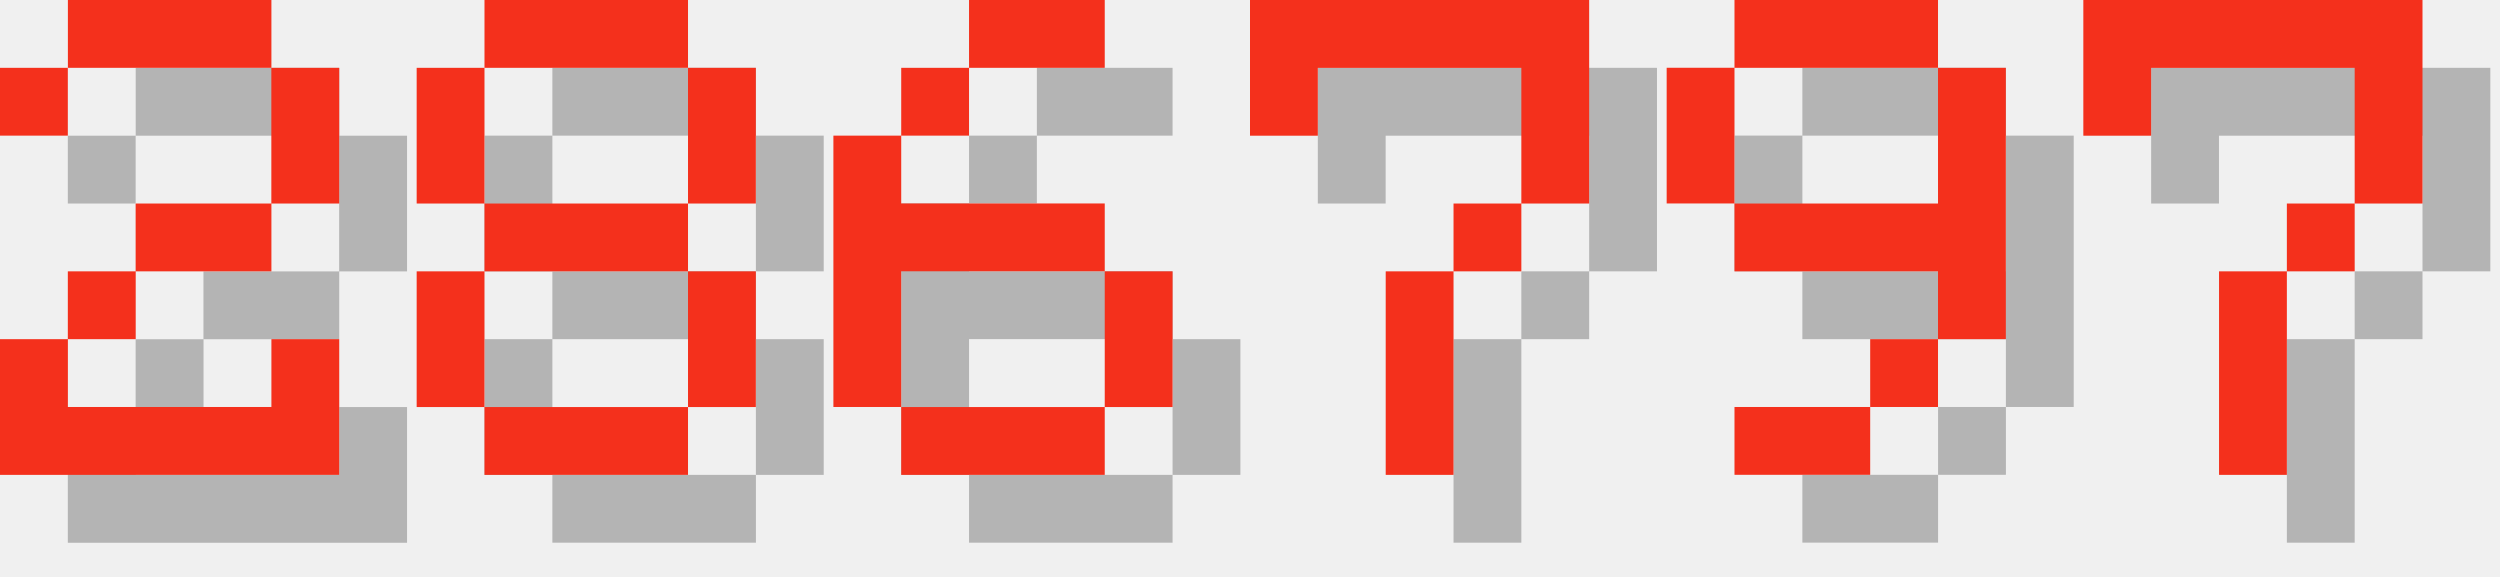
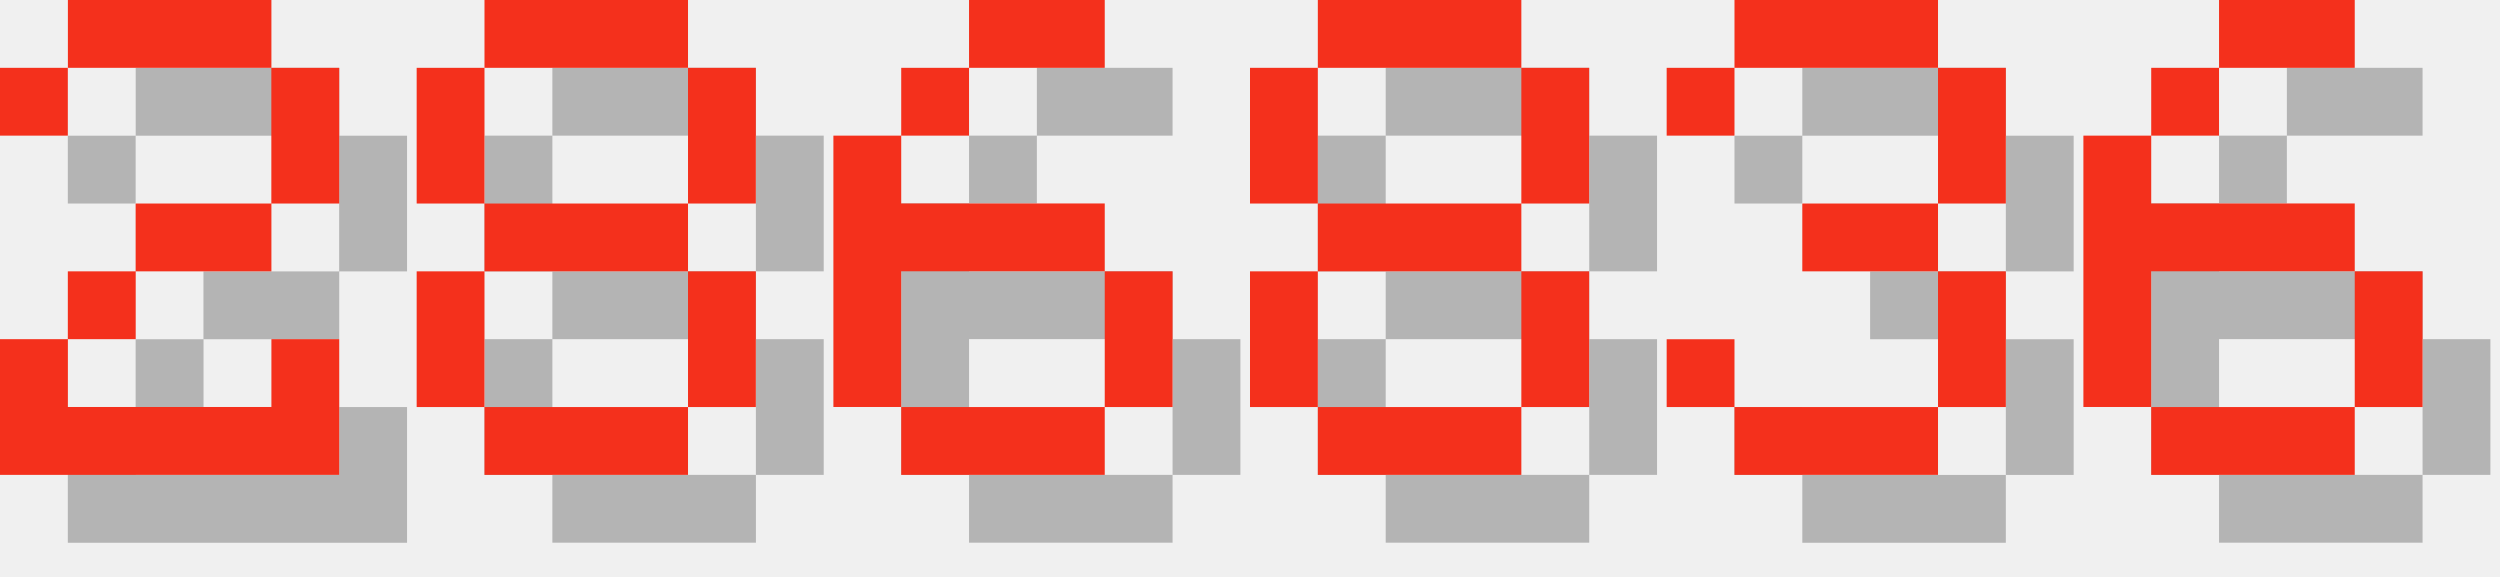
<svg xmlns="http://www.w3.org/2000/svg" version="1.1" width="156.0" height="36">
  <style>
        .text-foreground {
            fill: #F4301C;
        }
        .text-shadow {
            fill: #000000;
            fill-opacity: 0.25;
        }
    </style>
  <g class="digit" id="digit_2" transform="translate(0.0, 0), scale(4)">
    <path id="digit_2_shadow" class="text-shadow" d="m1.058 2.117v1.058h1.058v-1.058h3.175v2.117h-2.117v1.058h-1.058v1.058h-1.058v2.117h5.292v-2.117h-1.058v1.058h-3.175v-1.058h1.058v-1.058h2.117v-1.058h1.058v-2.117h-1.058v-1.058h-3.175v1.058h-1.058z" fill-opacity=".5" style="paint-order:stroke fill markers" />
    <path id="digit_2_fg" class="text-foreground" d="m0 1.058v1.058h1.058v-1.058h3.175v2.117h-2.117v1.058h-1.058v1.058h-1.058v2.117h5.292v-2.117h-1.058v1.058h-3.175v-1.058h1.058v-1.058h2.117v-1.058h1.058v-2.117h-1.058v-1.058h-3.175v1.058h-1.058z" fill="#fff" style="paint-order:stroke fill markers" />
  </g>
  <g class="digit" id="digit_8" transform="translate(26.0, 0), scale(4)">
    <path id="digit_8_shadow" class="text-shadow" d="m2.117 1.058v1.058h3.175v-1.058h-3.175zm3.175 1.058v2.117h1.058v-2.117h-1.058zm0 2.117h-3.175v1.058h3.175v-1.058zm0 1.058v2.117h1.058v-2.117h-1.058zm0 2.117h-3.175v1.058h3.175v-1.058zm-3.175 0v-2.117h-1.058v2.117h1.058zm0-3.175v-2.117h-1.058v2.117h1.058z" fill-opacity=".5" style="paint-order:stroke fill markers" />
    <path id="digit_8_fg" class="text-foreground" d="m1.058 0v1.058h3.175v-1.058h-3.175zm3.175 1.058v2.117h1.058v-2.117h-1.058zm0 2.117h-3.175v1.058h3.175v-1.058zm0 1.058v2.117h1.058v-2.117h-1.058zm0 2.117h-3.175v1.058h3.175v-1.058zm-3.175 0v-2.117h-1.058v2.117h1.058zm0-3.175v-2.117h-1.058v2.117h1.058z" fill="#fff" style="paint-order:stroke fill markers" />
  </g>
  <g class="digit" id="digit_6" transform="translate(52.0, 0), scale(4)">
    <path id="digit_6_shadow" class="text-shadow" d="m3.175 1.058v1.058h2.117v-1.058h-2.117zm0 1.058h-1.058v1.058h1.058v-1.058zm-1.058 1.058h-1.058v4.233h1.058v-2.117h3.175v-1.058h-3.175v-1.058zm3.175 2.117v2.117h1.058v-2.117h-1.058zm0 2.117h-3.175v1.058h3.175v-1.058z" fill-opacity=".5" style="paint-order:stroke fill markers" />
    <path id="digit_6_fg" class="text-foreground" d="m2.117 0v1.058h2.117v-1.058h-2.117zm0 1.058h-1.058v1.058h1.058v-1.058zm-1.058 1.058h-1.058v4.233h1.058v-2.117h3.175v-1.058h-3.175v-1.058zm3.175 2.117v2.117h1.058v-2.117h-1.058zm0 2.117h-3.175v1.058h3.175v-1.058z" fill="#fff" style="paint-order:stroke fill markers" />
  </g>
-   <g class="digit" id="digit_7" transform="translate(78.0, 0), scale(4)">
-     <path id="digit_7_shadow" class="text-shadow" d="m1.058 1.058 2e-6 2.117h1.058v-1.058h3.175v1.058l2e-7 1.058h-1.058v1.058h-1.058l4e-7 3.175 1.058 1e-7v-3.175h1.058v-1.058h1.058l5e-7 -1.058v-2.117z" fill-opacity=".5" style="paint-order:stroke fill markers" />
-     <path id="digit_7_fg" class="text-foreground" d="m0 0 2e-6 2.117h1.058v-1.058h3.175v1.058l2e-7 1.058h-1.058v1.058h-1.058l4e-7 3.175 1.058 1e-7v-3.175h1.058v-1.058h1.058l5e-7 -1.058v-2.117z" fill="#fff" style="paint-order:stroke fill markers" />
+   <g class="digit" id="digit_8" transform="translate(78.0, 0), scale(4)">
+     <path id="digit_8_shadow" class="text-shadow" d="m2.117 1.058v1.058h3.175v-1.058h-3.175zm3.175 1.058v2.117h1.058v-2.117h-1.058zm0 2.117h-3.175v1.058h3.175v-1.058zm0 1.058v2.117h1.058v-2.117h-1.058zm0 2.117h-3.175v1.058h3.175v-1.058zm-3.175 0v-2.117h-1.058v2.117h1.058zm0-3.175v-2.117h-1.058v2.117h1.058z" fill-opacity=".5" style="paint-order:stroke fill markers" />
+     <path id="digit_8_fg" class="text-foreground" d="m1.058 0v1.058h3.175v-1.058h-3.175zm3.175 1.058v2.117h1.058v-2.117h-1.058zm0 2.117h-3.175v1.058h3.175v-1.058zm0 1.058v2.117h1.058v-2.117h-1.058zm0 2.117h-3.175v1.058h3.175v-1.058zm-3.175 0v-2.117h-1.058v2.117h1.058zm0-3.175v-2.117h-1.058v2.117h1.058z" fill="#fff" style="paint-order:stroke fill markers" />
  </g>
-   <g class="digit" id="digit_9" transform="translate(104.0, 0), scale(4)">
-     <path id="digit_9_shadow" class="text-shadow" d="m2.117 1.058v1.058h3.175v-1.058h-3.175zm3.175 1.058v2.117h-3.175v1.058h3.175v1.058h1.058v-4.233h-1.058zm0 4.233h-1.058v1.058h1.058v-1.058zm-1.058 1.058h-2.117v1.058h2.117v-1.058zm-2.117-3.175v-2.117h-1.058v2.117h1.058z" fill-opacity=".5" style="paint-order:stroke fill markers" />
-     <path id="digit_9_fg" class="text-foreground" d="m1.058 0v1.058h3.175v-1.058h-3.175zm3.175 1.058v2.117h-3.175v1.058h3.175v1.058h1.058v-4.233h-1.058zm0 4.233h-1.058v1.058h1.058v-1.058zm-1.058 1.058h-2.117v1.058h2.117v-1.058zm-2.117-3.175v-2.117h-1.058v2.117h1.058z" fill="#fff" style="paint-order:stroke fill markers" />
+   <g class="digit" id="digit_3" transform="translate(104.0, 0), scale(4)">
+     <path id="digit_3_shadow" class="text-shadow" d="m1.058 2.117v1.058h1.058v-1.058h3.175v2.117h-2.117v1.058h2.117v2.117h-3.175v-1.058h-1.058v1.058h1.058v1.058h3.175v-1.058h1.058v-2.117h-1.058v-1.058h1.058v-2.117h-1.058v-1.058h-3.175v1.058h-1.058z" fill-opacity=".5" style="paint-order:stroke fill markers" />
+     <path id="digit_3_fg" class="text-foreground" d="m0 1.058v1.058h1.058v-1.058h3.175v2.117h-2.117v1.058h2.117v2.117h-3.175v-1.058h-1.058v1.058h1.058v1.058h3.175v-1.058h1.058v-2.117h-1.058v-1.058h1.058v-2.117h-1.058v-1.058h-3.175v1.058h-1.058z" fill="#fff" style="paint-order:stroke fill markers" />
  </g>
-   <g class="digit" id="digit_7" transform="translate(130.0, 0), scale(4)">
-     <path id="digit_7_shadow" class="text-shadow" d="m1.058 1.058 2e-6 2.117h1.058v-1.058h3.175v1.058l2e-7 1.058h-1.058v1.058h-1.058l4e-7 3.175 1.058 1e-7v-3.175h1.058v-1.058h1.058l5e-7 -1.058v-2.117z" fill-opacity=".5" style="paint-order:stroke fill markers" />
-     <path id="digit_7_fg" class="text-foreground" d="m0 0 2e-6 2.117h1.058v-1.058h3.175v1.058l2e-7 1.058h-1.058v1.058h-1.058l4e-7 3.175 1.058 1e-7v-3.175h1.058v-1.058h1.058l5e-7 -1.058v-2.117z" fill="#fff" style="paint-order:stroke fill markers" />
+   <g class="digit" id="digit_6" transform="translate(130.0, 0), scale(4)">
+     <path id="digit_6_shadow" class="text-shadow" d="m3.175 1.058v1.058h2.117v-1.058h-2.117zm0 1.058h-1.058v1.058h1.058v-1.058zm-1.058 1.058h-1.058v4.233h1.058v-2.117h3.175v-1.058h-3.175v-1.058zm3.175 2.117v2.117h1.058v-2.117h-1.058zm0 2.117h-3.175v1.058h3.175v-1.058z" fill-opacity=".5" style="paint-order:stroke fill markers" />
+     <path id="digit_6_fg" class="text-foreground" d="m2.117 0v1.058h2.117v-1.058h-2.117zm0 1.058h-1.058v1.058h1.058v-1.058zm-1.058 1.058h-1.058v4.233h1.058v-2.117h3.175v-1.058h-3.175v-1.058zm3.175 2.117v2.117h1.058v-2.117h-1.058zm0 2.117h-3.175v1.058h3.175v-1.058z" fill="#fff" style="paint-order:stroke fill markers" />
  </g>
</svg>
